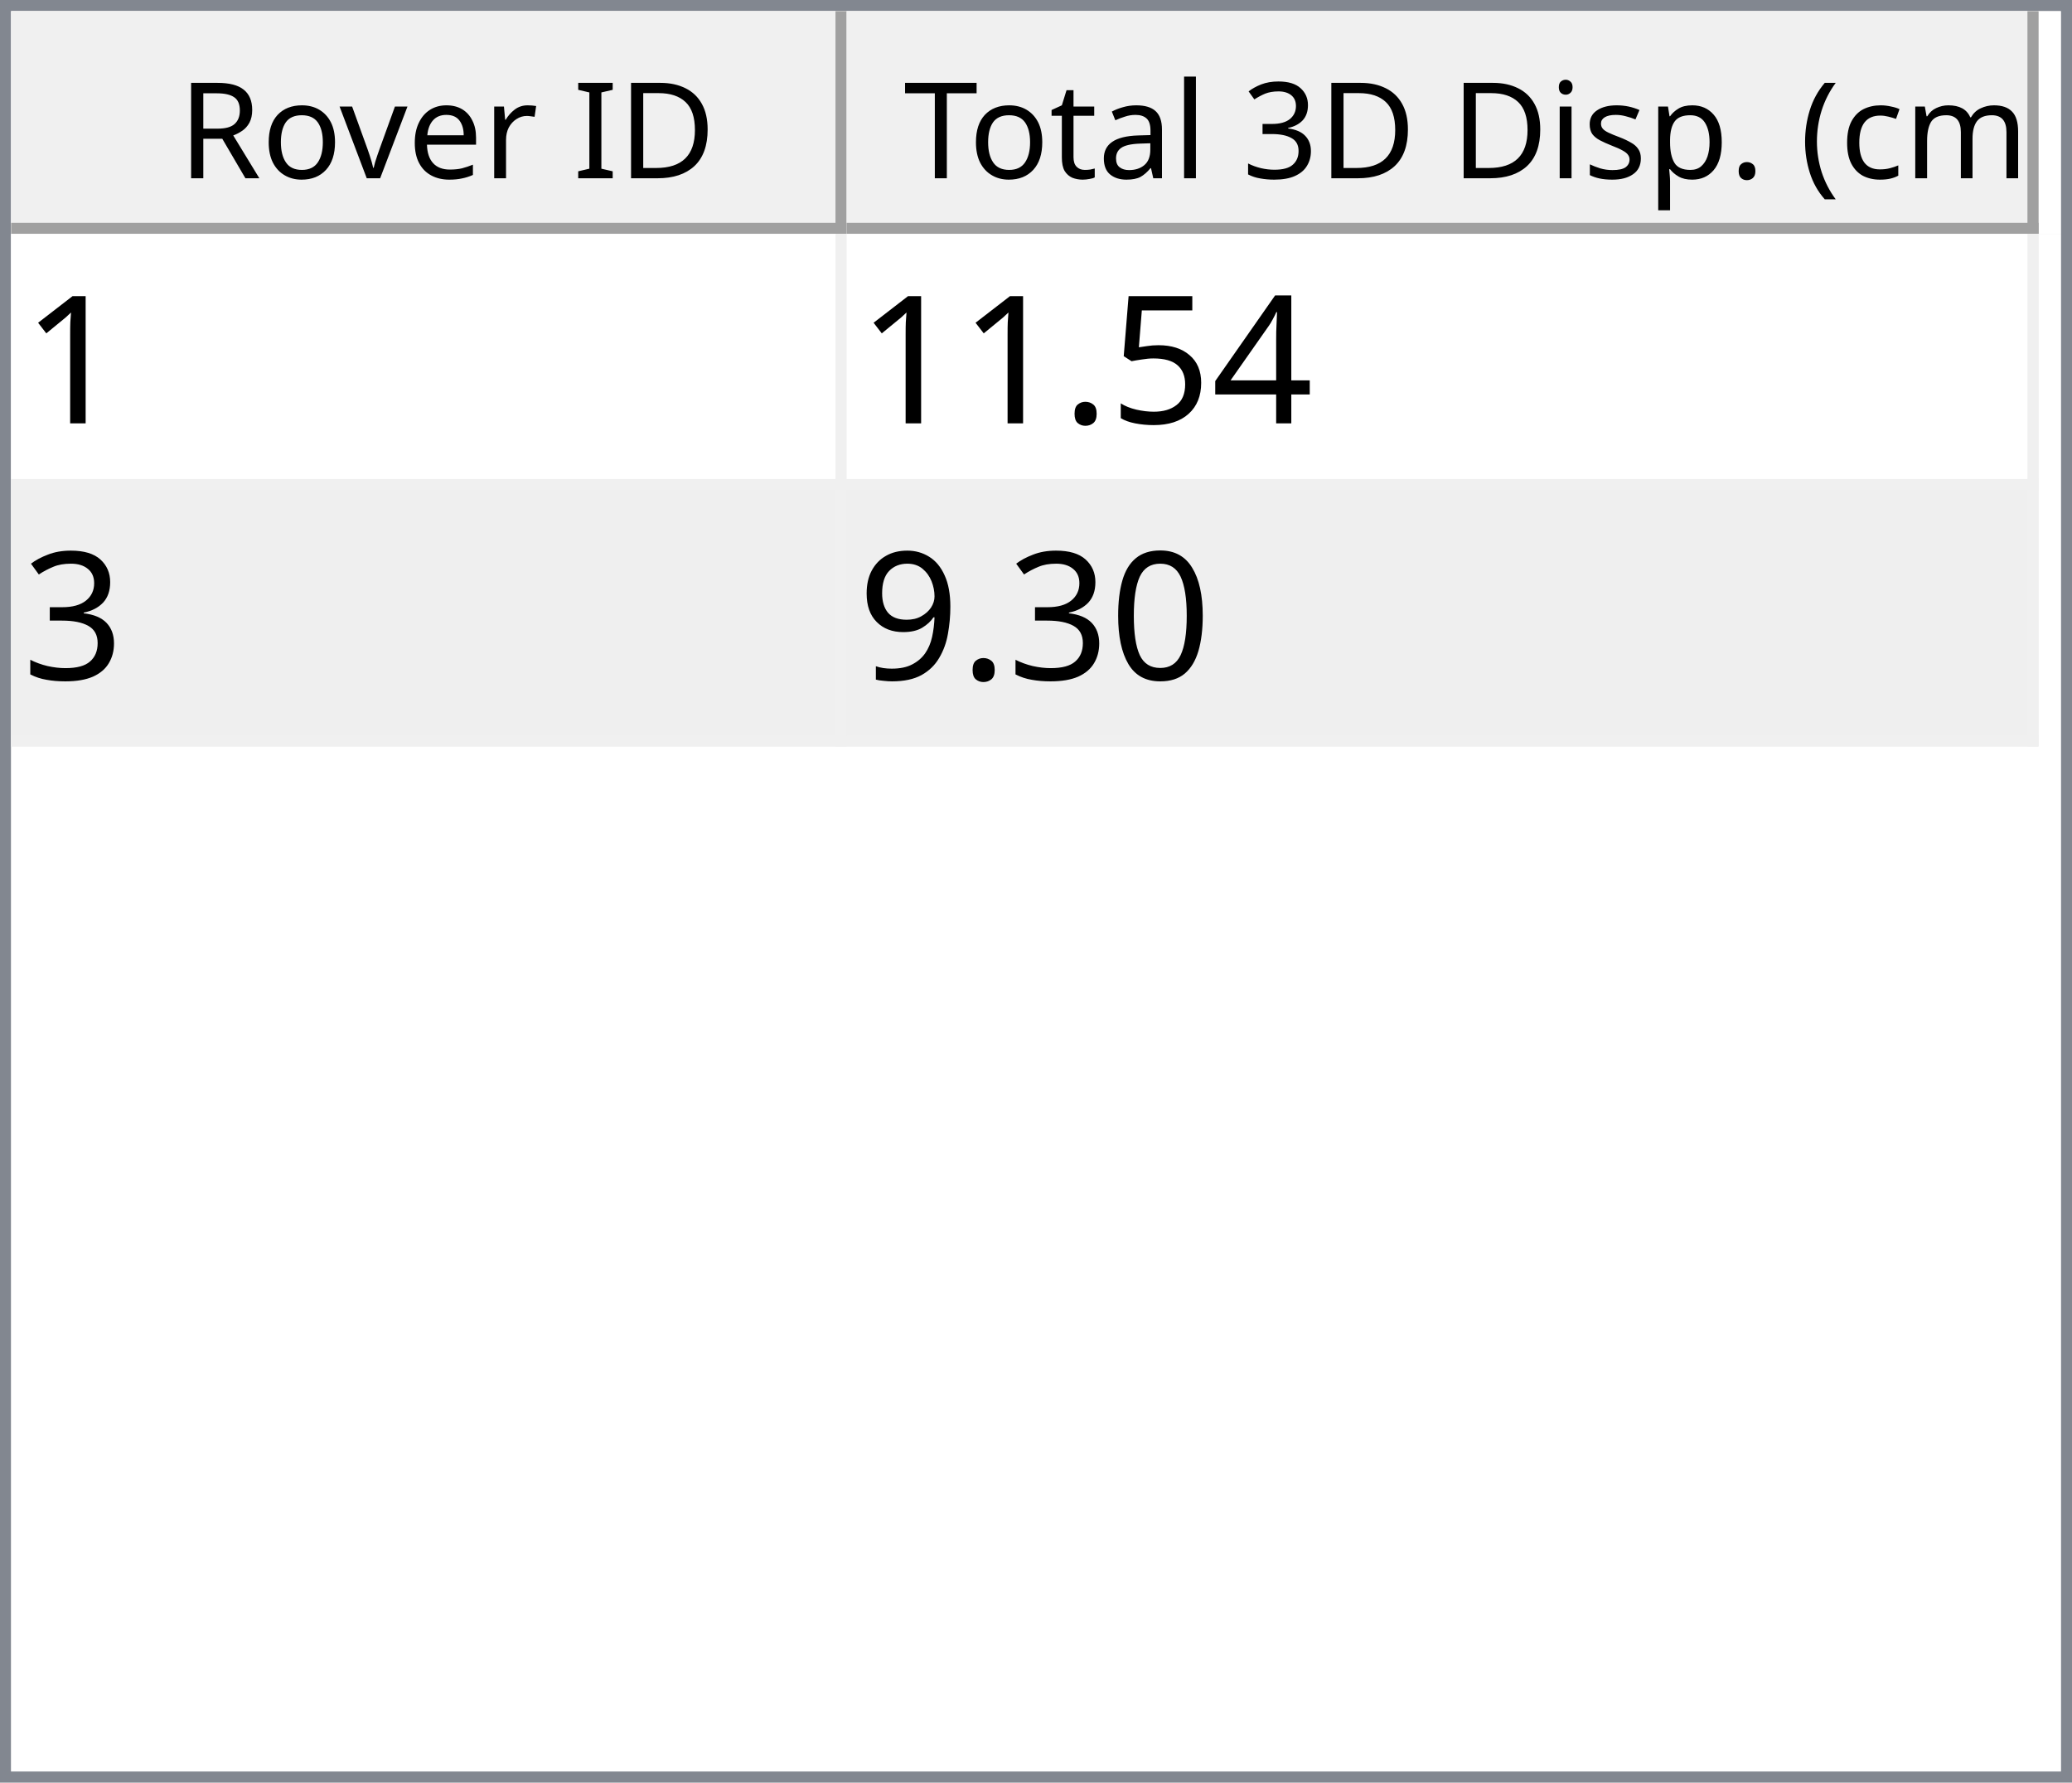
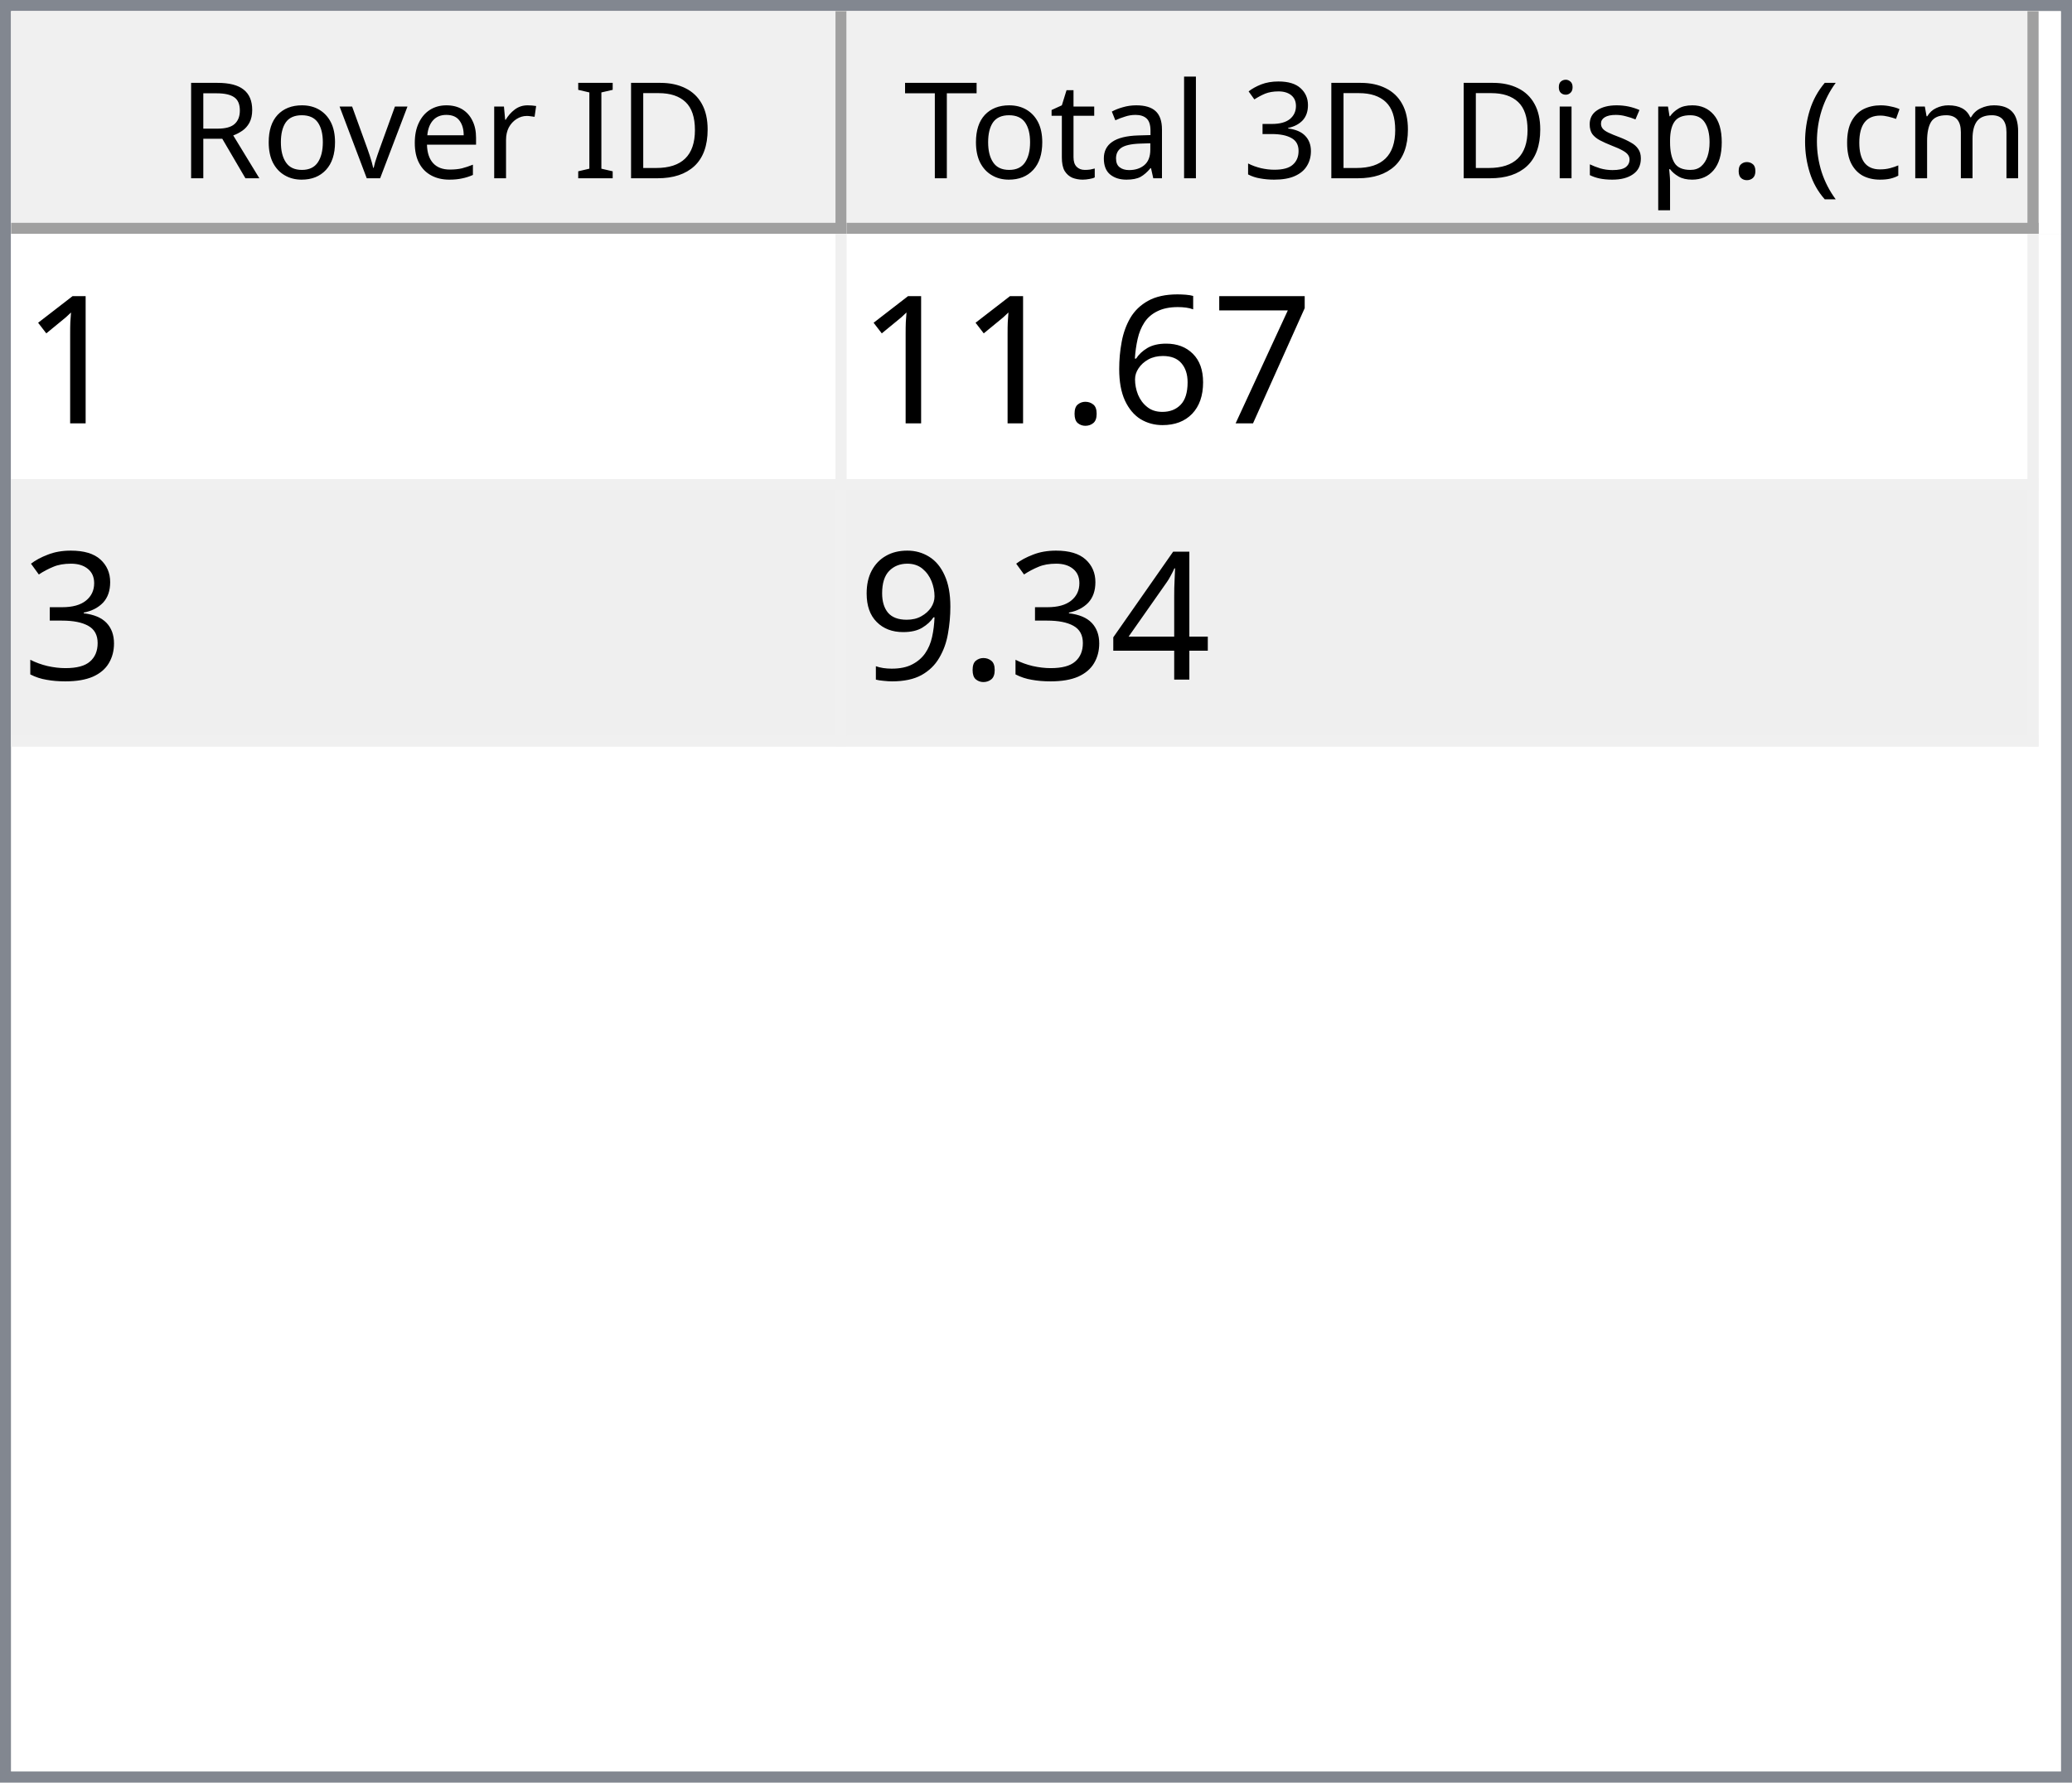
<svg xmlns="http://www.w3.org/2000/svg" style="fill-opacity:1; color-rendering:auto; color-interpolation:auto; text-rendering:auto; stroke:black; stroke-linecap:square; stroke-miterlimit:10; shape-rendering:auto; stroke-opacity:1; fill:black; stroke-dasharray:none; font-weight:normal; stroke-width:1; font-family:'Dialog'; font-style:normal; stroke-linejoin:miter; font-size:12px; stroke-dashoffset:0; image-rendering:auto;" width="186" height="160">
  <defs id="genericDefs" />
  <g>
    <defs id="defs1">
      <clipPath clipPathUnits="userSpaceOnUse" id="clipPath1">
        <path d="M0 0 L186 0 L186 160 L0 160 L0 0 Z" />
      </clipPath>
      <clipPath clipPathUnits="userSpaceOnUse" id="clipPath2">
        <path d="M0 0 L0 160 L186 160 L186 0 Z" />
      </clipPath>
      <clipPath clipPathUnits="userSpaceOnUse" id="clipPath3">
        <path d="M0 0 L0 20 L184 20 L184 0 Z" />
      </clipPath>
      <clipPath clipPathUnits="userSpaceOnUse" id="clipPath4">
        <path d="M0 0 L0 20 L75 20 L75 0 Z" />
      </clipPath>
      <clipPath clipPathUnits="userSpaceOnUse" id="clipPath5">
        <path d="M1 1 L1 19 L74 19 L74 1 Z" />
      </clipPath>
      <clipPath clipPathUnits="userSpaceOnUse" id="clipPath6">
        <path d="M0 0 L0 18 L73 18 L73 0 Z" />
      </clipPath>
      <clipPath clipPathUnits="userSpaceOnUse" id="clipPath7">
        <path d="M-0.5 -0.5 L-0.5 19.5 L74.5 19.5 L74.5 -0.5 Z" />
      </clipPath>
      <clipPath clipPathUnits="userSpaceOnUse" id="clipPath8">
        <path d="M0 0 L0 20 L107 20 L107 0 Z" />
      </clipPath>
      <clipPath clipPathUnits="userSpaceOnUse" id="clipPath9">
        <path d="M1 1 L1 19 L106 19 L106 1 Z" />
      </clipPath>
      <clipPath clipPathUnits="userSpaceOnUse" id="clipPath10">
        <path d="M0 0 L0 18 L105 18 L105 0 Z" />
      </clipPath>
      <clipPath clipPathUnits="userSpaceOnUse" id="clipPath11">
        <path d="M-0.5 -0.5 L-0.5 19.5 L106.5 19.5 L106.5 -0.5 Z" />
      </clipPath>
      <clipPath clipPathUnits="userSpaceOnUse" id="clipPath12">
        <path d="M0 0 L0 138 L184 138 L184 0 Z" />
      </clipPath>
      <clipPath clipPathUnits="userSpaceOnUse" id="clipPath13">
        <path d="M0 0 L0 46 L182 46 L182 0 Z" />
      </clipPath>
      <clipPath clipPathUnits="userSpaceOnUse" id="clipPath14">
        <path d="M-0.5 -0.5 L-0.5 45.5 L181.5 45.5 L181.5 -0.5 Z" />
      </clipPath>
      <clipPath clipPathUnits="userSpaceOnUse" id="clipPath15">
        <path d="M0 0 L0 22 L74 22 L74 0 Z" />
      </clipPath>
      <clipPath clipPathUnits="userSpaceOnUse" id="clipPath16">
        <path d="M0 0 L0 22 L106 22 L106 0 Z" />
      </clipPath>
      <font horiz-adv-x="64.551" id="font1">
        <font-face ascent="107.91" descent="25.098" units-per-em="100" style="font-style:normal; font-family:Segoe UI; font-weight:normal;" />
        <missing-glyph horiz-adv-x="64.551" d="M8.109 0 L8.109 68.266 L56.453 68.266 L56.453 0 L8.109 0 ZM15.328 7.234 L49.219 7.234 L49.219 61.031 L15.328 61.031 L15.328 7.234 Z" />
        <glyph unicode="D" horiz-adv-x="70.117" d="M9.188 0 L9.188 70.016 L28.516 70.016 Q65.531 70.016 65.531 35.891 Q65.531 19.672 55.25 9.836 Q44.969 0 27.734 0 L9.188 0 ZM17.391 62.594 L17.391 7.422 L27.828 7.422 Q41.609 7.422 49.273 14.797 Q56.938 22.172 56.938 35.688 Q56.938 62.594 28.328 62.594 L17.391 62.594 Z" />
        <glyph unicode="I" horiz-adv-x="26.611" d="M17.391 0 L9.188 0 L9.188 70.016 L17.391 70.016 L17.391 0 Z" />
        <glyph unicode=" " horiz-adv-x="27.393" d="" />
        <glyph unicode="r" horiz-adv-x="34.766" d="M34.188 41.891 Q32.078 43.5 28.125 43.5 Q23 43.5 19.555 38.672 Q16.109 33.844 16.109 25.484 L16.109 0 L8.109 0 L8.109 50 L16.109 50 L16.109 39.703 L16.312 39.703 Q18.016 44.969 21.531 47.922 Q25.047 50.875 29.391 50.875 Q32.516 50.875 34.188 50.203 L34.188 41.891 Z" />
        <glyph unicode="e" horiz-adv-x="52.295" d="M48.297 23 L12.984 23 Q13.188 14.656 17.484 10.109 Q21.781 5.562 29.297 5.562 Q37.75 5.562 44.828 11.141 L44.828 3.609 Q38.234 -1.172 27.391 -1.172 Q16.797 -1.172 10.742 5.641 Q4.688 12.453 4.688 24.812 Q4.688 36.469 11.305 43.82 Q17.922 51.172 27.734 51.172 Q37.547 51.172 42.922 44.828 Q48.297 38.484 48.297 27.203 L48.297 23 ZM40.094 29.781 Q40.047 36.719 36.75 40.578 Q33.453 44.438 27.594 44.438 Q21.922 44.438 17.969 40.383 Q14.016 36.328 13.094 29.781 L40.094 29.781 Z" />
        <glyph unicode="v" horiz-adv-x="47.9" d="M47.406 50 L27.484 0 L19.625 0 L0.688 50 L9.469 50 L22.172 13.672 Q23.578 9.672 23.922 6.688 L24.125 6.688 Q24.609 10.453 25.688 13.484 L38.969 50 L47.406 50 Z" />
        <glyph unicode="o" horiz-adv-x="58.594" d="M29 -1.172 Q17.922 -1.172 11.305 5.836 Q4.688 12.844 4.688 24.422 Q4.688 37.016 11.57 44.094 Q18.453 51.172 30.172 51.172 Q41.359 51.172 47.633 44.289 Q53.906 37.406 53.906 25.203 Q53.906 13.234 47.141 6.031 Q40.375 -1.172 29 -1.172 ZM29.594 44.438 Q21.875 44.438 17.383 39.188 Q12.891 33.938 12.891 24.703 Q12.891 15.828 17.43 10.695 Q21.969 5.562 29.594 5.562 Q37.359 5.562 41.531 10.594 Q45.703 15.625 45.703 24.906 Q45.703 34.281 41.531 39.359 Q37.359 44.438 29.594 44.438 Z" />
        <glyph unicode="R" horiz-adv-x="59.814" d="M59.375 0 L49.609 0 L37.891 19.625 Q36.281 22.359 34.766 24.289 Q33.25 26.219 31.664 27.438 Q30.078 28.656 28.25 29.219 Q26.422 29.781 24.125 29.781 L17.391 29.781 L17.391 0 L9.188 0 L9.188 70.016 L30.078 70.016 Q34.672 70.016 38.555 68.867 Q42.438 67.719 45.289 65.375 Q48.141 63.031 49.758 59.547 Q51.375 56.062 51.375 51.375 Q51.375 47.703 50.273 44.656 Q49.172 41.609 47.148 39.211 Q45.125 36.812 42.266 35.133 Q39.406 33.453 35.844 32.516 L35.844 32.328 Q37.594 31.547 38.891 30.547 Q40.188 29.547 41.359 28.18 Q42.531 26.812 43.68 25.078 Q44.828 23.344 46.234 21.047 L59.375 0 ZM17.391 62.594 L17.391 37.203 L28.516 37.203 Q31.594 37.203 34.203 38.133 Q36.812 39.062 38.719 40.797 Q40.625 42.531 41.703 45.047 Q42.781 47.562 42.781 50.688 Q42.781 56.297 39.141 59.445 Q35.5 62.594 28.609 62.594 L17.391 62.594 Z" />
        <glyph unicode=")" horiz-adv-x="30.176" d="M8.297 -15.922 L1.172 -15.922 Q16.406 2.344 16.406 26.812 Q16.406 51.469 1.078 70.016 L8.297 70.016 Q23.531 52.156 23.531 26.703 Q23.531 1.375 8.297 -15.922 Z" />
        <glyph unicode="m" horiz-adv-x="86.133" d="M79.109 0 L71.094 0 L71.094 28.719 Q71.094 37.016 68.531 40.727 Q65.969 44.438 59.906 44.438 Q54.781 44.438 51.195 39.75 Q47.609 35.062 47.609 28.516 L47.609 0 L39.594 0 L39.594 29.688 Q39.594 44.438 28.219 44.438 Q22.953 44.438 19.531 40.016 Q16.109 35.594 16.109 28.516 L16.109 0 L8.109 0 L8.109 50 L16.109 50 L16.109 42.094 L16.312 42.094 Q21.625 51.172 31.844 51.172 Q36.969 51.172 40.773 48.312 Q44.578 45.453 46 40.828 Q51.562 51.172 62.594 51.172 Q79.109 51.172 79.109 30.812 L79.109 0 Z" />
        <glyph unicode="c" horiz-adv-x="46.191" d="M42.188 2.297 Q36.422 -1.172 28.516 -1.172 Q17.828 -1.172 11.258 5.789 Q4.688 12.75 4.688 23.828 Q4.688 36.188 11.766 43.68 Q18.844 51.172 30.672 51.172 Q37.25 51.172 42.281 48.734 L42.281 40.531 Q36.719 44.438 30.375 44.438 Q22.703 44.438 17.797 38.945 Q12.891 33.453 12.891 24.516 Q12.891 15.719 17.508 10.641 Q22.125 5.562 29.891 5.562 Q36.422 5.562 42.188 9.906 L42.188 2.297 Z" />
        <glyph unicode="(" horiz-adv-x="30.176" d="M29.109 -15.922 L21.969 -15.922 Q6.844 1.375 6.844 26.703 Q6.844 52.156 21.969 70.016 L29.203 70.016 Q13.875 51.469 13.875 26.812 Q13.875 2.344 29.109 -15.922 Z" />
        <glyph unicode="." horiz-adv-x="21.68" d="M10.891 -1.078 Q8.641 -1.078 7.055 0.539 Q5.469 2.156 5.469 4.391 Q5.469 6.641 7.055 8.273 Q8.641 9.906 10.891 9.906 Q13.188 9.906 14.797 8.273 Q16.406 6.641 16.406 4.391 Q16.406 2.156 14.797 0.539 Q13.188 -1.078 10.891 -1.078 Z" />
        <glyph unicode="p" horiz-adv-x="58.789" d="M16.312 7.234 L16.109 7.234 L16.109 -23 L8.109 -23 L8.109 50 L16.109 50 L16.109 41.219 L16.312 41.219 Q22.219 51.172 33.594 51.172 Q43.266 51.172 48.688 44.461 Q54.109 37.75 54.109 26.469 Q54.109 13.922 48 6.375 Q41.891 -1.172 31.297 -1.172 Q21.578 -1.172 16.312 7.234 ZM16.109 27.391 L16.109 20.406 Q16.109 14.203 20.141 9.883 Q24.172 5.562 30.375 5.562 Q37.641 5.562 41.773 11.133 Q45.906 16.703 45.906 26.609 Q45.906 34.969 42.047 39.703 Q38.188 44.438 31.594 44.438 Q24.609 44.438 20.359 39.578 Q16.109 34.719 16.109 27.391 Z" />
        <glyph unicode="s" horiz-adv-x="42.432" d="M5.078 1.812 L5.078 10.406 Q11.625 5.562 19.484 5.562 Q30.031 5.562 30.031 12.594 Q30.031 14.594 29.125 15.992 Q28.219 17.391 26.68 18.461 Q25.141 19.531 23.07 20.383 Q21 21.234 18.609 22.172 Q15.281 23.484 12.766 24.828 Q10.25 26.172 8.57 27.859 Q6.891 29.547 6.031 31.695 Q5.172 33.844 5.172 36.719 Q5.172 40.234 6.789 42.945 Q8.406 45.656 11.086 47.484 Q13.766 49.312 17.211 50.242 Q20.656 51.172 24.312 51.172 Q30.812 51.172 35.938 48.922 L35.938 40.828 Q30.422 44.438 23.25 44.438 Q21 44.438 19.195 43.922 Q17.391 43.406 16.094 42.477 Q14.797 41.547 14.086 40.258 Q13.375 38.969 13.375 37.406 Q13.375 35.453 14.086 34.133 Q14.797 32.812 16.164 31.789 Q17.531 30.766 19.484 29.938 Q21.438 29.109 23.922 28.125 Q27.25 26.859 29.883 25.516 Q32.516 24.172 34.375 22.484 Q36.234 20.797 37.234 18.602 Q38.234 16.406 38.234 13.375 Q38.234 9.672 36.602 6.938 Q34.969 4.203 32.234 2.398 Q29.5 0.594 25.93 -0.289 Q22.359 -1.172 18.453 -1.172 Q10.75 -1.172 5.078 1.812 Z" />
        <glyph unicode="i" horiz-adv-x="24.219" d="M12.203 62.703 Q10.062 62.703 8.547 64.164 Q7.031 65.625 7.031 67.875 Q7.031 70.125 8.547 71.609 Q10.062 73.094 12.203 73.094 Q14.406 73.094 15.945 71.609 Q17.484 70.125 17.484 67.875 Q17.484 65.719 15.945 64.211 Q14.406 62.703 12.203 62.703 ZM16.109 0 L8.109 0 L8.109 50 L16.109 50 L16.109 0 Z" />
        <glyph unicode="3" horiz-adv-x="53.906" d="M46.531 19.828 Q46.531 15.094 44.75 11.211 Q42.969 7.328 39.719 4.57 Q36.469 1.812 31.93 0.297 Q27.391 -1.219 21.922 -1.219 Q11.922 -1.219 6 2.594 L6 11.188 Q13.094 5.609 22.219 5.609 Q25.875 5.609 28.828 6.539 Q31.781 7.469 33.906 9.227 Q36.031 10.984 37.18 13.477 Q38.328 15.969 38.328 19.094 Q38.328 32.812 18.797 32.812 L12.984 32.812 L12.984 39.594 L18.5 39.594 Q35.797 39.594 35.797 52.484 Q35.797 64.406 22.609 64.406 Q15.188 64.406 8.688 59.422 L8.688 67.188 Q15.375 71.188 24.609 71.188 Q29 71.188 32.57 69.969 Q36.141 68.75 38.68 66.555 Q41.219 64.359 42.609 61.281 Q44 58.203 44 54.5 Q44 40.672 30.031 36.719 L30.031 36.531 Q33.594 36.141 36.625 34.797 Q39.656 33.453 41.852 31.305 Q44.047 29.156 45.289 26.25 Q46.531 23.344 46.531 19.828 Z" />
        <glyph unicode="l" horiz-adv-x="24.219" d="M16.109 0 L8.109 0 L8.109 74.031 L16.109 74.031 L16.109 0 Z" />
        <glyph unicode="a" horiz-adv-x="50.879" d="M43.891 0 L35.891 0 L35.891 7.812 L35.688 7.812 Q30.469 -1.172 20.312 -1.172 Q12.844 -1.172 8.617 2.781 Q4.391 6.734 4.391 13.281 Q4.391 27.297 20.906 29.594 L35.891 31.688 Q35.891 44.438 25.594 44.438 Q16.547 44.438 9.281 38.281 L9.281 46.484 Q16.656 51.172 26.266 51.172 Q43.891 51.172 43.891 32.516 L43.891 0 ZM35.891 25.297 L23.828 23.641 Q18.266 22.859 15.43 20.875 Q12.594 18.891 12.594 13.875 Q12.594 10.203 15.211 7.883 Q17.828 5.562 22.172 5.562 Q28.125 5.562 32.008 9.742 Q35.891 13.922 35.891 20.312 L35.891 25.297 Z" />
        <glyph unicode="t" horiz-adv-x="33.887" d="M31.297 0.484 Q28.469 -1.078 23.828 -1.078 Q10.688 -1.078 10.688 13.578 L10.688 43.172 L2.094 43.172 L2.094 50 L10.688 50 L10.688 62.203 L18.703 64.797 L18.703 50 L31.297 50 L31.297 43.172 L18.703 43.172 L18.703 14.984 Q18.703 9.969 20.414 7.82 Q22.125 5.672 26.078 5.672 Q29.109 5.672 31.297 7.328 L31.297 0.484 Z" />
        <glyph unicode="T" horiz-adv-x="52.393" d="M50.594 62.594 L30.375 62.594 L30.375 0 L22.172 0 L22.172 62.594 L2 62.594 L2 70.016 L50.594 70.016 L50.594 62.594 Z" />
      </font>
      <font horiz-adv-x="75.0" id="font2">
        <font-face ascent="100.537" descent="21.973" units-per-em="100" style="font-style:normal; font-family:sans-serif; font-weight:normal;" />
        <missing-glyph horiz-adv-x="75.0" d="M12.5 0 L12.5 62.5 L62.5 62.5 L62.5 0 L12.5 0 ZM14.062 1.562 L60.938 1.562 L60.938 60.938 L14.062 60.938 L14.062 1.562 Z" />
        <glyph unicode="1" horiz-adv-x="55.615" d="M37.25 0 L28.469 0 L28.469 56 Q25.297 52.984 20.141 49.953 Q14.984 46.922 10.891 45.406 L10.891 53.906 Q18.266 57.375 23.781 62.305 Q29.297 67.234 31.594 71.875 L37.25 71.875 L37.25 0 Z" />
-         <glyph unicode="4" horiz-adv-x="55.615" d="M32.328 0 L32.328 17.141 L1.266 17.141 L1.266 25.203 L33.938 71.578 L41.109 71.578 L41.109 25.203 L50.781 25.203 L50.781 17.141 L41.109 17.141 L41.109 0 L32.328 0 ZM32.328 25.203 L32.328 57.469 L9.906 25.203 L32.328 25.203 Z" />
-         <glyph unicode="5" horiz-adv-x="55.615" d="M4.156 18.75 L13.375 19.531 Q14.406 12.797 18.141 9.398 Q21.875 6 27.156 6 Q33.5 6 37.891 10.789 Q42.281 15.578 42.281 23.484 Q42.281 31 38.062 35.352 Q33.844 39.703 27 39.703 Q22.75 39.703 19.336 37.773 Q15.922 35.844 13.969 32.766 L5.719 33.844 L12.641 70.609 L48.25 70.609 L48.25 62.203 L19.672 62.203 L15.828 42.969 Q22.266 47.469 29.344 47.469 Q38.719 47.469 45.164 40.969 Q51.609 34.469 51.609 24.266 Q51.609 14.547 45.953 7.469 Q39.062 -1.219 27.156 -1.219 Q17.391 -1.219 11.211 4.25 Q5.031 9.719 4.156 18.75 Z" />
+         <glyph unicode="7" horiz-adv-x="55.615" d="M4.734 62.203 L4.734 70.656 L51.078 70.656 L51.078 63.812 Q44.234 56.547 37.523 44.484 Q30.812 32.422 27.156 19.672 Q24.516 10.688 23.781 0 L14.75 0 Q14.891 8.453 18.062 20.414 Q21.234 32.375 27.172 43.484 Q33.109 54.594 39.797 62.203 L4.734 62.203 Z" />
+         <glyph unicode="6" horiz-adv-x="55.615" d="M49.75 54.047 L41.016 53.375 Q39.844 58.547 37.703 60.891 Q34.125 64.656 28.906 64.656 Q24.703 64.656 21.531 62.312 Q17.391 59.281 14.992 53.469 Q12.594 47.656 12.5 36.922 Q15.672 41.75 20.266 44.094 Q24.859 46.438 29.891 46.438 Q38.672 46.438 44.852 39.969 Q51.031 33.5 51.031 23.25 Q51.031 16.5 48.125 10.719 Q45.219 4.938 40.141 1.859 Q35.062 -1.219 28.609 -1.219 Q17.625 -1.219 10.695 6.859 Q3.766 14.938 3.766 33.5 Q3.766 54.25 11.422 63.672 Q18.109 71.875 29.438 71.875 Q37.891 71.875 43.289 67.141 Q48.688 62.406 49.75 54.047 ZM13.875 23.188 Q13.875 18.656 15.797 14.508 Q17.719 10.359 21.188 8.18 Q24.656 6 28.469 6 Q34.031 6 38.039 10.492 Q42.047 14.984 42.047 22.703 Q42.047 30.125 38.086 34.398 Q34.125 38.672 28.125 38.672 Q22.172 38.672 18.023 34.398 Q13.875 30.125 13.875 23.188 Z" />
        <glyph unicode="." horiz-adv-x="27.783" d="M9.078 0 L9.078 10.016 L19.094 10.016 L19.094 0 L9.078 0 Z" />
        <glyph unicode="3" horiz-adv-x="55.615" d="M4.203 18.891 L12.984 20.062 Q14.5 12.594 18.141 9.297 Q21.781 6 27 6 Q33.203 6 37.477 10.297 Q41.75 14.594 41.75 20.953 Q41.75 27 37.797 30.93 Q33.844 34.859 27.734 34.859 Q25.25 34.859 21.531 33.891 L22.516 41.609 Q23.391 41.5 23.922 41.5 Q29.547 41.5 34.039 44.43 Q38.531 47.359 38.531 53.469 Q38.531 58.297 35.258 61.477 Q31.984 64.656 26.812 64.656 Q21.688 64.656 18.266 61.43 Q14.844 58.203 13.875 51.766 L5.078 53.328 Q6.688 62.156 12.398 67.016 Q18.109 71.875 26.609 71.875 Q32.469 71.875 37.398 69.359 Q42.328 66.844 44.945 62.5 Q47.562 58.156 47.562 53.266 Q47.562 48.641 45.07 44.828 Q42.578 41.016 37.703 38.766 Q44.047 37.312 47.562 32.695 Q51.078 28.078 51.078 21.141 Q51.078 11.766 44.242 5.25 Q37.406 -1.266 26.953 -1.266 Q17.531 -1.266 11.305 4.352 Q5.078 9.969 4.203 18.891 Z" />
-         <glyph unicode="0" horiz-adv-x="55.615" d="M4.156 35.297 Q4.156 48 6.766 55.742 Q9.375 63.484 14.523 67.68 Q19.672 71.875 27.484 71.875 Q33.25 71.875 37.594 69.555 Q41.938 67.234 44.773 62.867 Q47.609 58.5 49.219 52.227 Q50.828 45.953 50.828 35.297 Q50.828 22.703 48.242 14.969 Q45.656 7.234 40.508 3.008 Q35.359 -1.219 27.484 -1.219 Q17.141 -1.219 11.234 6.203 Q4.156 15.141 4.156 35.297 ZM13.188 35.297 Q13.188 17.672 17.312 11.836 Q21.438 6 27.484 6 Q33.547 6 37.672 11.859 Q41.797 17.719 41.797 35.297 Q41.797 52.984 37.672 58.789 Q33.547 64.594 27.391 64.594 Q21.344 64.594 17.719 59.469 Q13.188 52.938 13.188 35.297 Z" />
+         <glyph unicode="4" horiz-adv-x="55.615" d="M32.328 0 L32.328 17.141 L1.266 17.141 L1.266 25.203 L33.938 71.578 L41.109 71.578 L41.109 25.203 L50.781 25.203 L50.781 17.141 L41.109 17.141 L41.109 0 L32.328 0 ZM32.328 25.203 L32.328 57.469 L9.906 25.203 L32.328 25.203 Z" />
        <glyph unicode="9" horiz-adv-x="55.615" d="M5.469 16.547 L13.922 17.328 Q14.984 11.375 18.016 8.688 Q21.047 6 25.781 6 Q29.828 6 32.883 7.859 Q35.938 9.719 37.891 12.82 Q39.844 15.922 41.164 21.195 Q42.484 26.469 42.484 31.938 Q42.484 32.516 42.438 33.688 Q39.797 29.5 35.234 26.883 Q30.672 24.266 25.344 24.266 Q16.453 24.266 10.305 30.711 Q4.156 37.156 4.156 47.703 Q4.156 58.594 10.578 65.234 Q17 71.875 26.656 71.875 Q33.641 71.875 39.43 68.117 Q45.219 64.359 48.219 57.398 Q51.219 50.438 51.219 37.25 Q51.219 23.531 48.242 15.406 Q45.266 7.281 39.383 3.031 Q33.5 -1.219 25.594 -1.219 Q17.188 -1.219 11.867 3.445 Q6.547 8.109 5.469 16.547 ZM41.453 48.141 Q41.453 55.719 37.43 60.156 Q33.406 64.594 27.734 64.594 Q21.875 64.594 17.531 59.812 Q13.188 55.031 13.188 47.406 Q13.188 40.578 17.312 36.305 Q21.438 32.031 27.484 32.031 Q33.594 32.031 37.523 36.305 Q41.453 40.578 41.453 48.141 Z" />
      </font>
    </defs>
    <g style="fill:white; stroke:white;">
      <rect x="0" y="0" width="186" style="clip-path:url(#clipPath1); stroke:none;" height="160" />
    </g>
    <g style="fill:white; text-rendering:optimizeSpeed; color-rendering:optimizeSpeed; image-rendering:optimizeSpeed; shape-rendering:crispEdges; stroke:white; color-interpolation:sRGB;">
      <rect x="0" width="186" height="160" y="0" style="stroke:none;" />
      <path style="stroke:none;" d="M0 160 L186 160 L186 0 L0 0 Z" />
    </g>
    <g style="fill:rgb(240,240,240); font-family:'Segoe UI'; stroke:rgb(240,240,240);">
      <rect x="0" y="0" width="186" style="clip-path:url(#clipPath2); stroke:none;" height="160" />
    </g>
    <g style="fill:rgb(130,135,144); font-family:'Segoe UI'; stroke:rgb(130,135,144);">
      <path d="M0 0 L186 0 L186 160 L0 160 L0 0 ZM1 1 L185 1 L185 159 L1 159 L1 1 Z" style="fill-rule:evenodd; clip-path:url(#clipPath2); stroke:none;" />
    </g>
    <g style="fill:white; font-family:'Segoe UI'; stroke:white;" transform="translate(1,1)">
      <rect x="0" y="0" width="184" style="clip-path:url(#clipPath3); stroke:none;" height="20" />
    </g>
    <g style="fill:rgb(240,240,240); font-family:'Segoe UI'; stroke:rgb(240,240,240);" transform="translate(1,1)">
      <rect x="0" y="0" width="75" style="clip-path:url(#clipPath4); stroke:none;" height="20" />
    </g>
    <g style="font-family:'Segoe UI';" transform="translate(2,2)">
      <text x="14" xml:space="preserve" y="14" style="clip-path:url(#clipPath6); stroke:none;">Rover ID</text>
    </g>
    <g style="fill:rgb(160,160,160); font-family:'Segoe UI'; stroke:rgb(160,160,160); stroke-linejoin:bevel;" transform="translate(1.5,1.5)">
      <line x1="74" x2="74" y1="0" style="fill:none; clip-path:url(#clipPath7);" y2="19" />
    </g>
    <g style="fill:rgb(160,160,160); font-family:'Segoe UI'; stroke:rgb(160,160,160); stroke-linejoin:bevel;" transform="matrix(1,0,0,1,1,1) translate(0.5,0.5)">
      <line x1="0" x2="74" y1="19" style="fill:none; clip-path:url(#clipPath7);" y2="19" />
    </g>
    <g style="fill:rgb(240,240,240); font-family:'Segoe UI'; stroke:rgb(240,240,240);" transform="translate(76,1)">
      <rect x="0" y="0" width="107" style="clip-path:url(#clipPath8); stroke:none;" height="20" />
    </g>
    <g style="font-family:'Segoe UI';" transform="translate(77,2)">
      <text x="1" xml:space="preserve" y="14" style="clip-path:url(#clipPath10); stroke:none;"> Total 3D Disp. (cm)</text>
    </g>
    <g style="fill:rgb(160,160,160); font-family:'Segoe UI'; stroke:rgb(160,160,160); stroke-linejoin:bevel;" transform="translate(76.5,1.5)">
      <line x1="106" x2="106" y1="0" style="fill:none; clip-path:url(#clipPath11);" y2="19" />
    </g>
    <g style="fill:rgb(160,160,160); font-family:'Segoe UI'; stroke:rgb(160,160,160); stroke-linejoin:bevel;" transform="matrix(1,0,0,1,76,1) translate(0.5,0.5)">
      <line x1="0" x2="106" y1="19" style="fill:none; clip-path:url(#clipPath11);" y2="19" />
    </g>
    <g style="fill:white; font-family:'Segoe UI'; stroke:white;" transform="translate(1,21)">
      <rect x="0" y="0" width="184" style="clip-path:url(#clipPath12); stroke:none;" height="138" />
    </g>
    <g style="fill:rgb(240,240,240); font-size:16px; font-family:sans-serif; stroke:rgb(240,240,240);" transform="translate(1,21)">
      <rect x="0" y="0" width="182" style="clip-path:url(#clipPath13); stroke:none;" height="46" />
      <line transform="translate(0.5,0.5)" x1="0" x2="181" y1="22" style="clip-path:url(#clipPath14); fill:none; stroke-linejoin:bevel;" y2="22" />
    </g>
    <g transform="matrix(1,0,0,1,1,21) translate(0.5,0.5)" style="fill:rgb(240,240,240); font-size:16px; font-family:sans-serif; stroke:rgb(240,240,240); stroke-linejoin:bevel;">
      <line x1="0" x2="181" y1="45" style="fill:none; clip-path:url(#clipPath14);" y2="45" />
    </g>
    <g transform="matrix(1,0,0,1,1,21) translate(0.5,0.5)" style="fill:rgb(240,240,240); font-size:16px; font-family:sans-serif; stroke:rgb(240,240,240); stroke-linejoin:bevel;">
      <line x1="74" x2="74" y1="0" style="fill:none; clip-path:url(#clipPath14);" y2="45" />
    </g>
    <g transform="matrix(1,0,0,1,1,21) translate(0.5,0.5)" style="fill:rgb(240,240,240); font-size:16px; font-family:sans-serif; stroke:rgb(240,240,240); stroke-linejoin:bevel;">
      <line x1="181" x2="181" y1="0" style="fill:none; clip-path:url(#clipPath14);" y2="45" />
    </g>
    <g style="fill:white; font-size:16px; font-family:sans-serif; stroke:white;" transform="matrix(1,0,0,1,1,21)">
      <rect x="0" y="0" width="74" style="clip-path:url(#clipPath15); stroke:none;" height="22" />
      <text x="1" y="17" style="fill:black; clip-path:url(#clipPath15); stroke:none;" xml:space="preserve">1</text>
    </g>
    <g style="fill:white; font-size:16px; font-family:sans-serif; stroke:white;" transform="matrix(1,0,0,1,1,21) translate(75,0)">
      <rect x="0" y="0" width="106" style="clip-path:url(#clipPath16); stroke:none;" height="22" />
-       <text x="1" y="17" style="fill:black; clip-path:url(#clipPath16); stroke:none;" xml:space="preserve">11.54</text>
+       <text x="1" y="17" style="fill:black; clip-path:url(#clipPath16); stroke:none;" xml:space="preserve">11.67</text>
    </g>
    <g style="fill:rgb(239,239,239); font-size:16px; font-family:sans-serif; stroke:rgb(239,239,239);" transform="matrix(1,0,0,1,1,21) translate(0,23)">
      <rect x="0" y="0" width="74" style="clip-path:url(#clipPath15); stroke:none;" height="22" />
      <text x="1" y="17" style="fill:black; clip-path:url(#clipPath15); stroke:none;" xml:space="preserve">3</text>
    </g>
    <g style="fill:rgb(239,239,239); font-size:16px; font-family:sans-serif; stroke:rgb(239,239,239);" transform="matrix(1,0,0,1,1,21) translate(75,23)">
      <rect x="0" y="0" width="106" style="clip-path:url(#clipPath16); stroke:none;" height="22" />
-       <text x="1" y="17" style="fill:black; clip-path:url(#clipPath16); stroke:none;" xml:space="preserve">9.30</text>
+       <text x="1" y="17" style="fill:black; clip-path:url(#clipPath16); stroke:none;" xml:space="preserve">9.34</text>
    </g>
  </g>
</svg>
